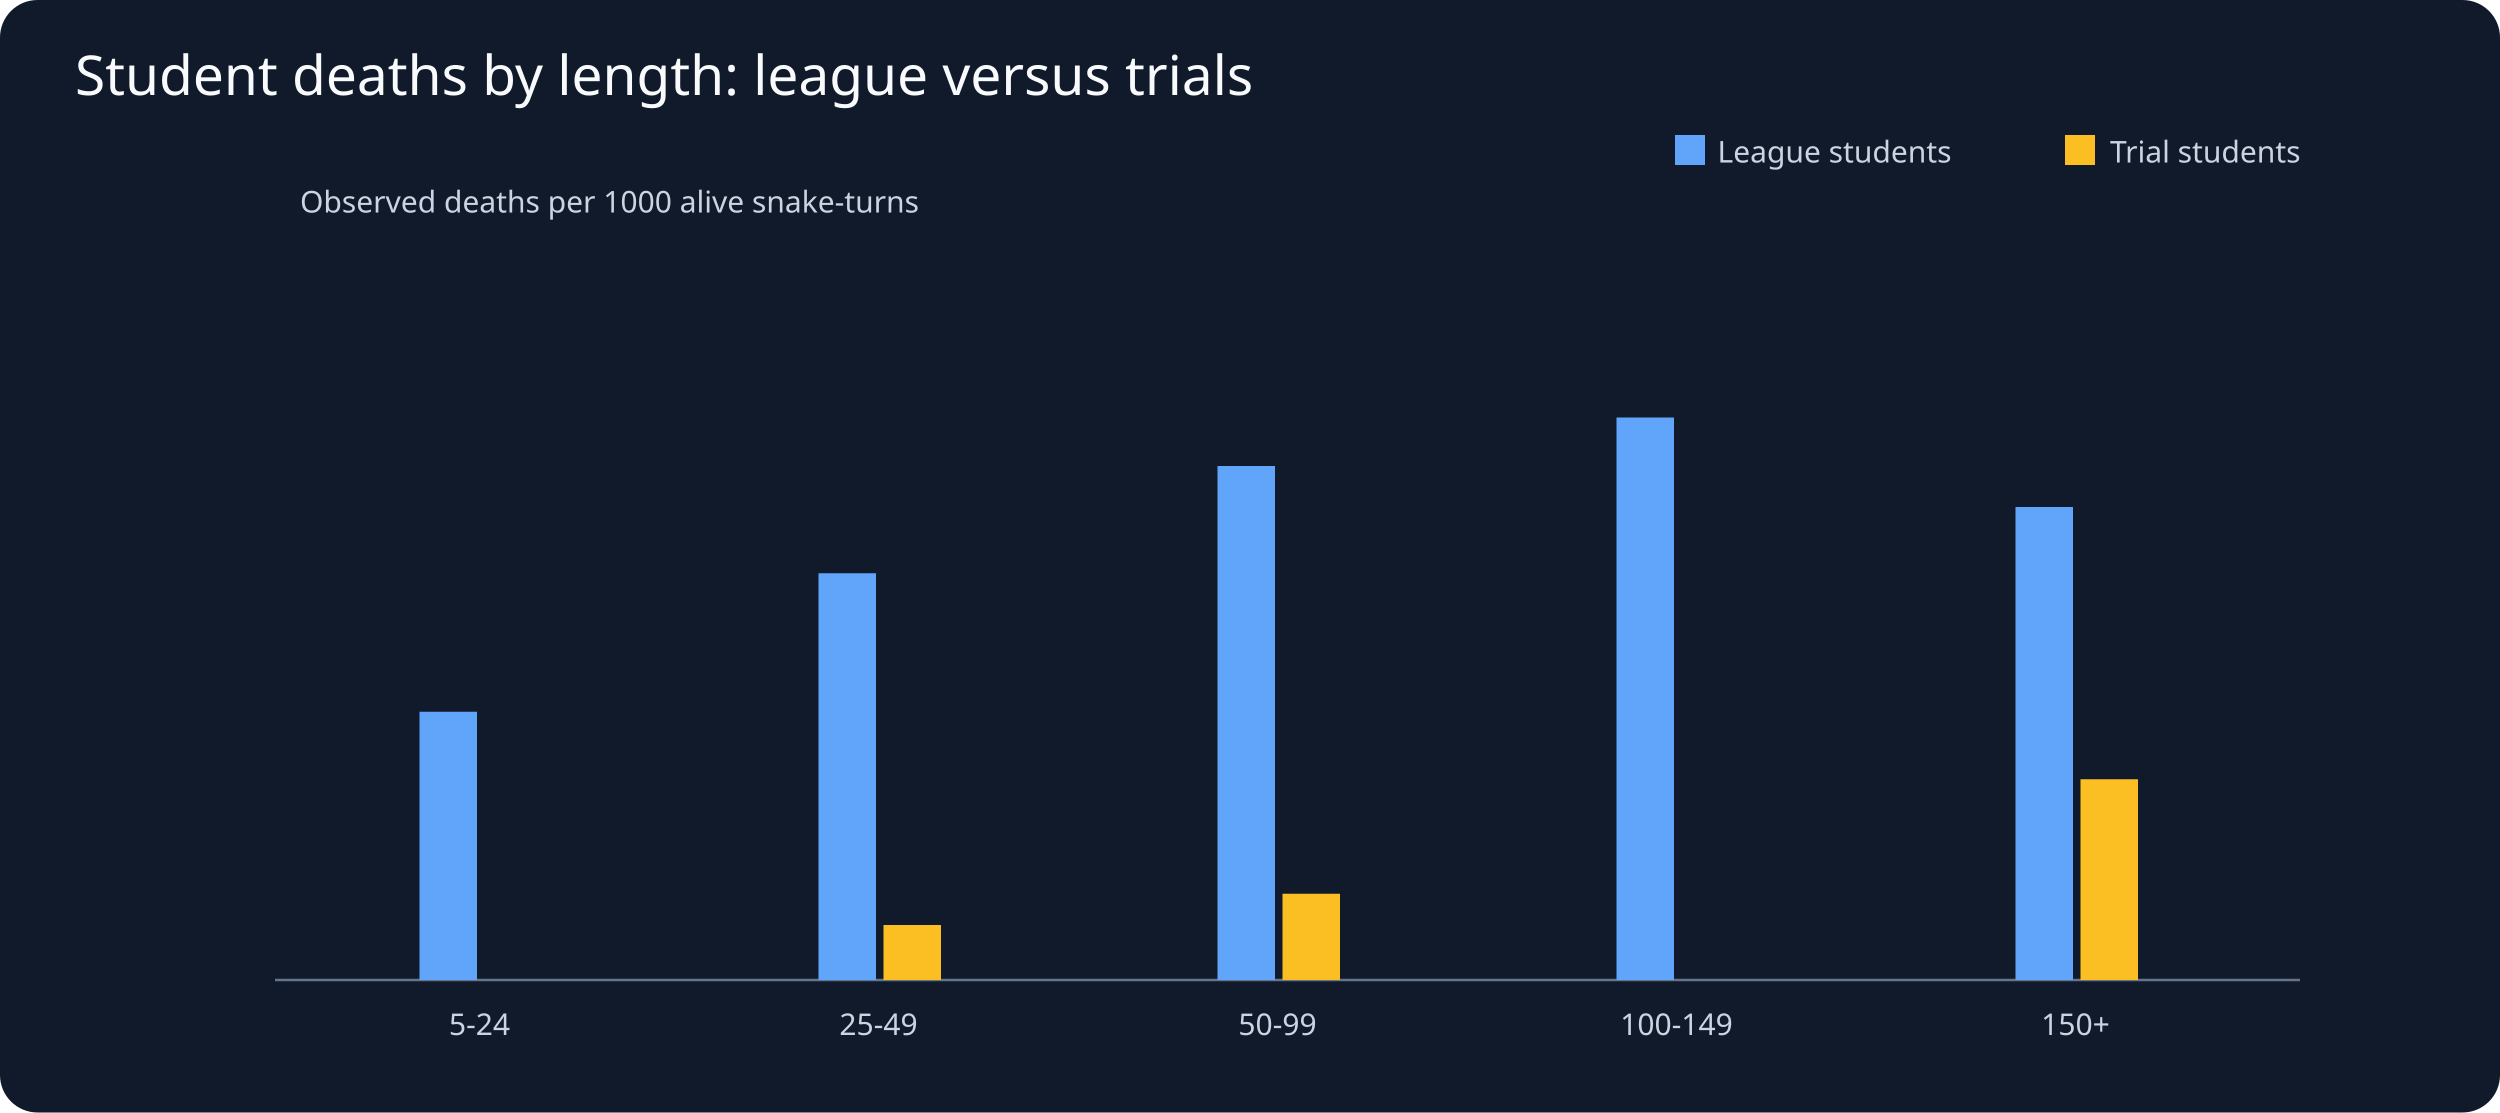
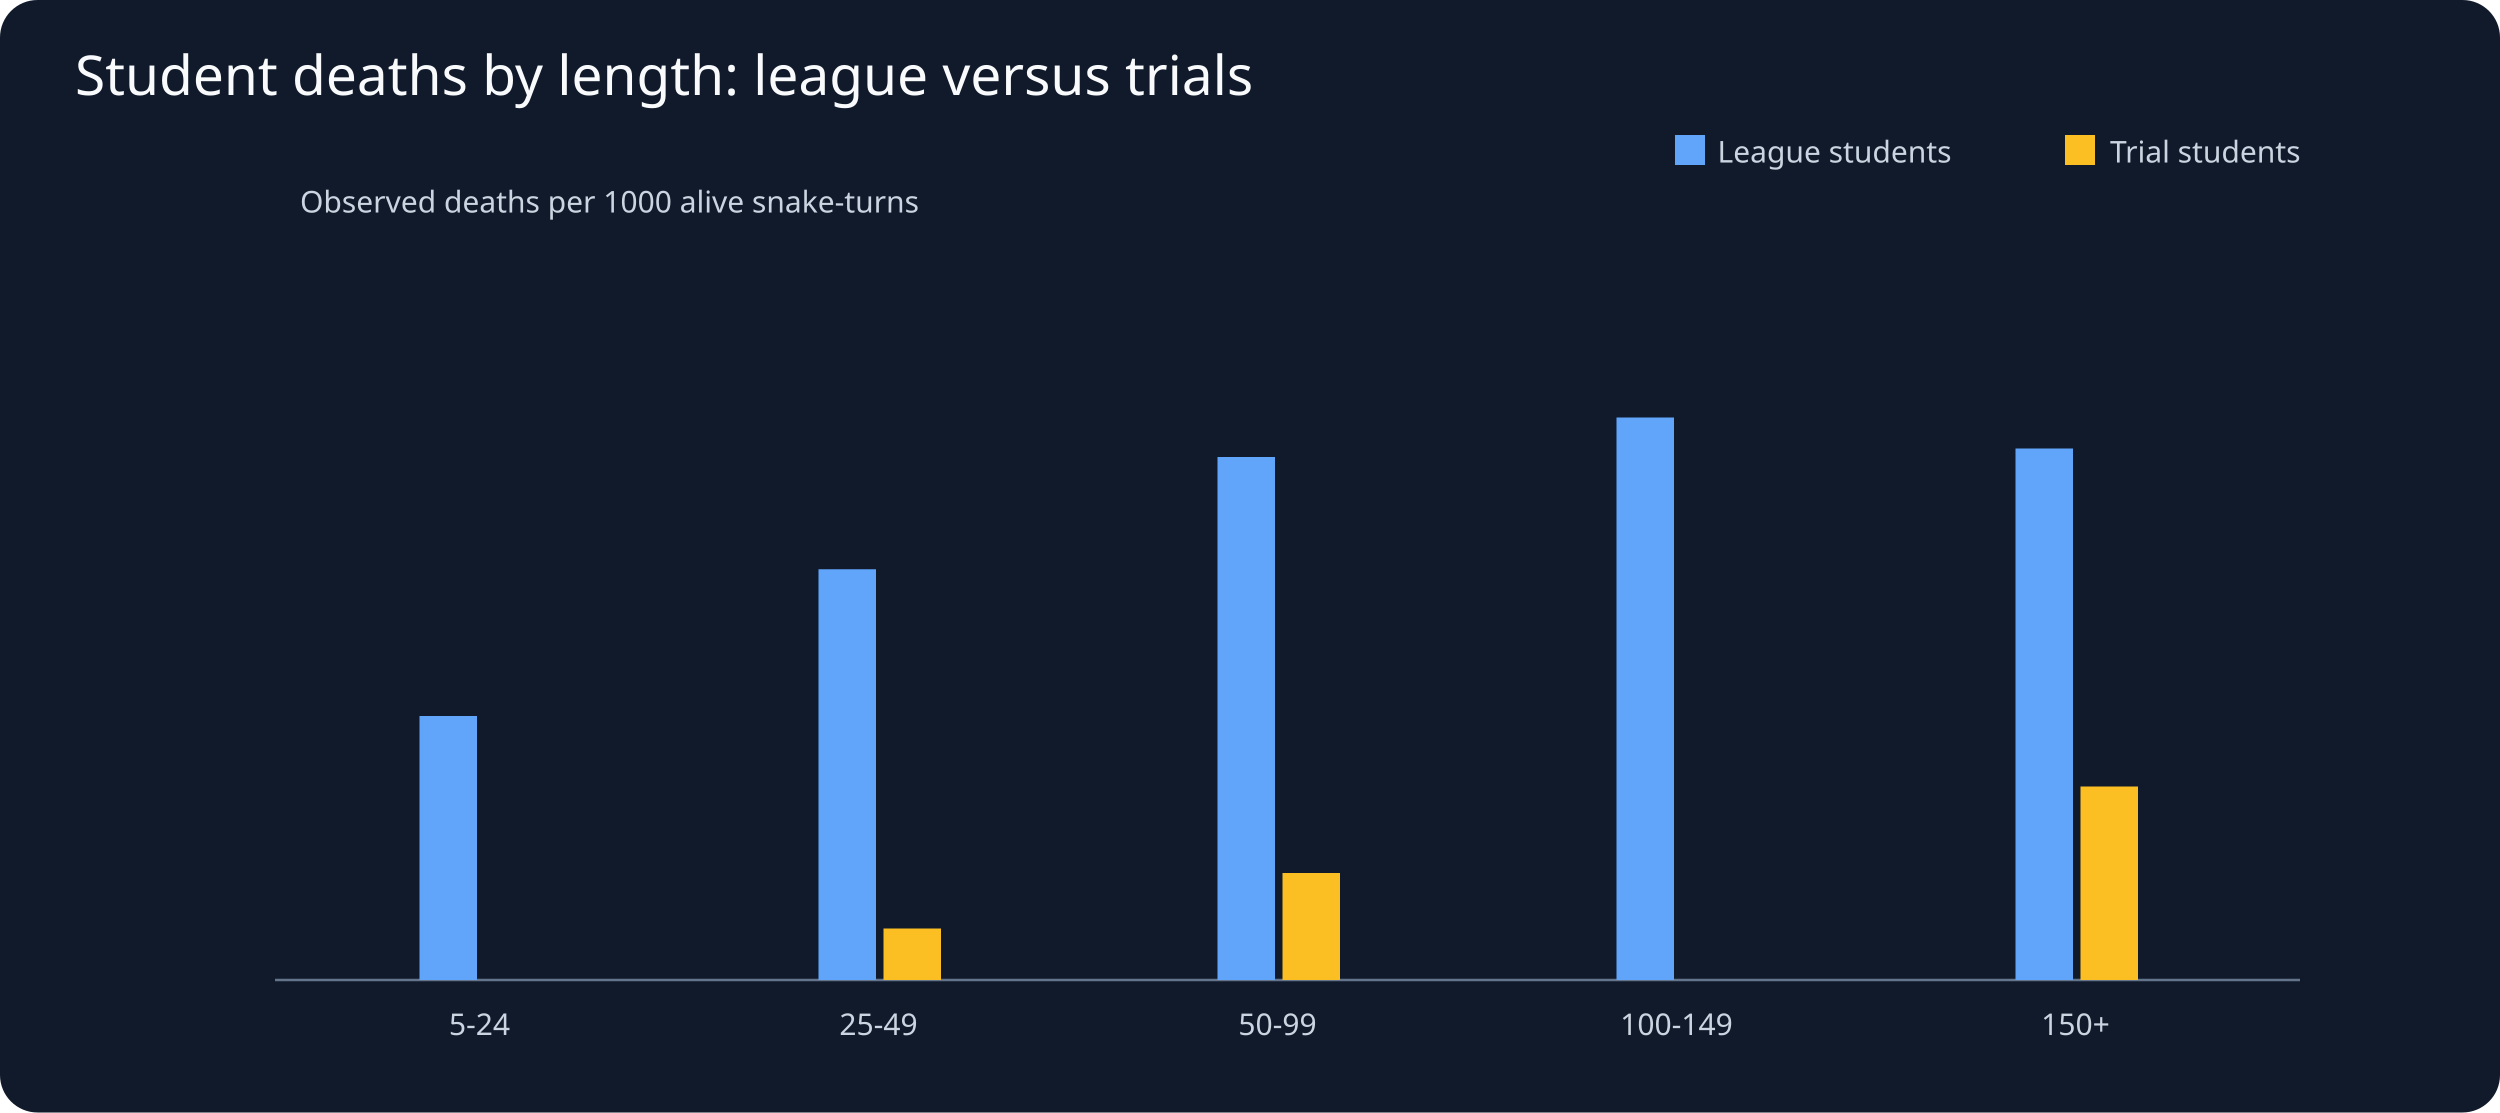
<svg xmlns="http://www.w3.org/2000/svg" viewBox="0 0 1000 445">
  <rect width="1000" height="445" fill="#111a2b" rx="15" />
  <text x="30" y="38" fill="#f8fafc" font-family="sans-serif" font-size="22">Student deaths by length: league versus trials</text>
  <g fill="#cbd5e1" font-family="sans-serif" font-size="12">
    <line x1="110" y1="392" x2="920" y2="392" stroke="#64748b" />
    <rect x="670" y="54" width="12" height="12" fill="#60a5fa" />
    <text x="687" y="65">League students</text>
    <rect x="826" y="54" width="12" height="12" fill="#fbbf24" />
    <text x="844" y="65">Trial students</text>
    <text x="120" y="85">Observed deaths per 1000 alive snake-turns</text>
    <text x="191.8" y="414" text-anchor="middle">5-24</text>
-     <rect x="167.8" y="284.7" width="23" height="107.3" fill="#60a5fa" />
+     <rect x="167.8" y="286.4" width="23" height="105.6" fill="#60a5fa" />
    <rect x="193.8" y="392.0" width="23" height="0.0" fill="#fbbf24" />
    <text x="351.4" y="414" text-anchor="middle">25-49</text>
-     <rect x="327.4" y="229.3" width="23" height="162.7" fill="#60a5fa" />
-     <rect x="353.4" y="370.0" width="23" height="22.0" fill="#fbbf24" />
+     <rect x="327.4" y="227.7" width="23" height="164.3" fill="#60a5fa" />
+     <rect x="353.4" y="371.4" width="23" height="20.6" fill="#fbbf24" />
    <text x="511.0" y="414" text-anchor="middle">50-99</text>
-     <rect x="487.0" y="186.4" width="23" height="205.6" fill="#60a5fa" />
-     <rect x="513.0" y="357.5" width="23" height="34.5" fill="#fbbf24" />
+     <rect x="487.0" y="182.8" width="23" height="209.2" fill="#60a5fa" />
+     <rect x="513.0" y="349.2" width="23" height="42.8" fill="#fbbf24" />
    <text x="670.6" y="414" text-anchor="middle">100-149</text>
    <rect x="646.6" y="167.0" width="23" height="225.0" fill="#60a5fa" />
    <rect x="672.6" y="392.0" width="23" height="0.0" fill="#fbbf24" />
    <text x="830.2" y="414" text-anchor="middle">150+</text>
-     <rect x="806.2" y="202.8" width="23" height="189.2" fill="#60a5fa" />
-     <rect x="832.2" y="311.7" width="23" height="80.3" fill="#fbbf24" />
+     <rect x="806.2" y="179.4" width="23" height="212.6" fill="#60a5fa" />
+     <rect x="832.2" y="314.6" width="23" height="77.4" fill="#fbbf24" />
  </g>
</svg>
